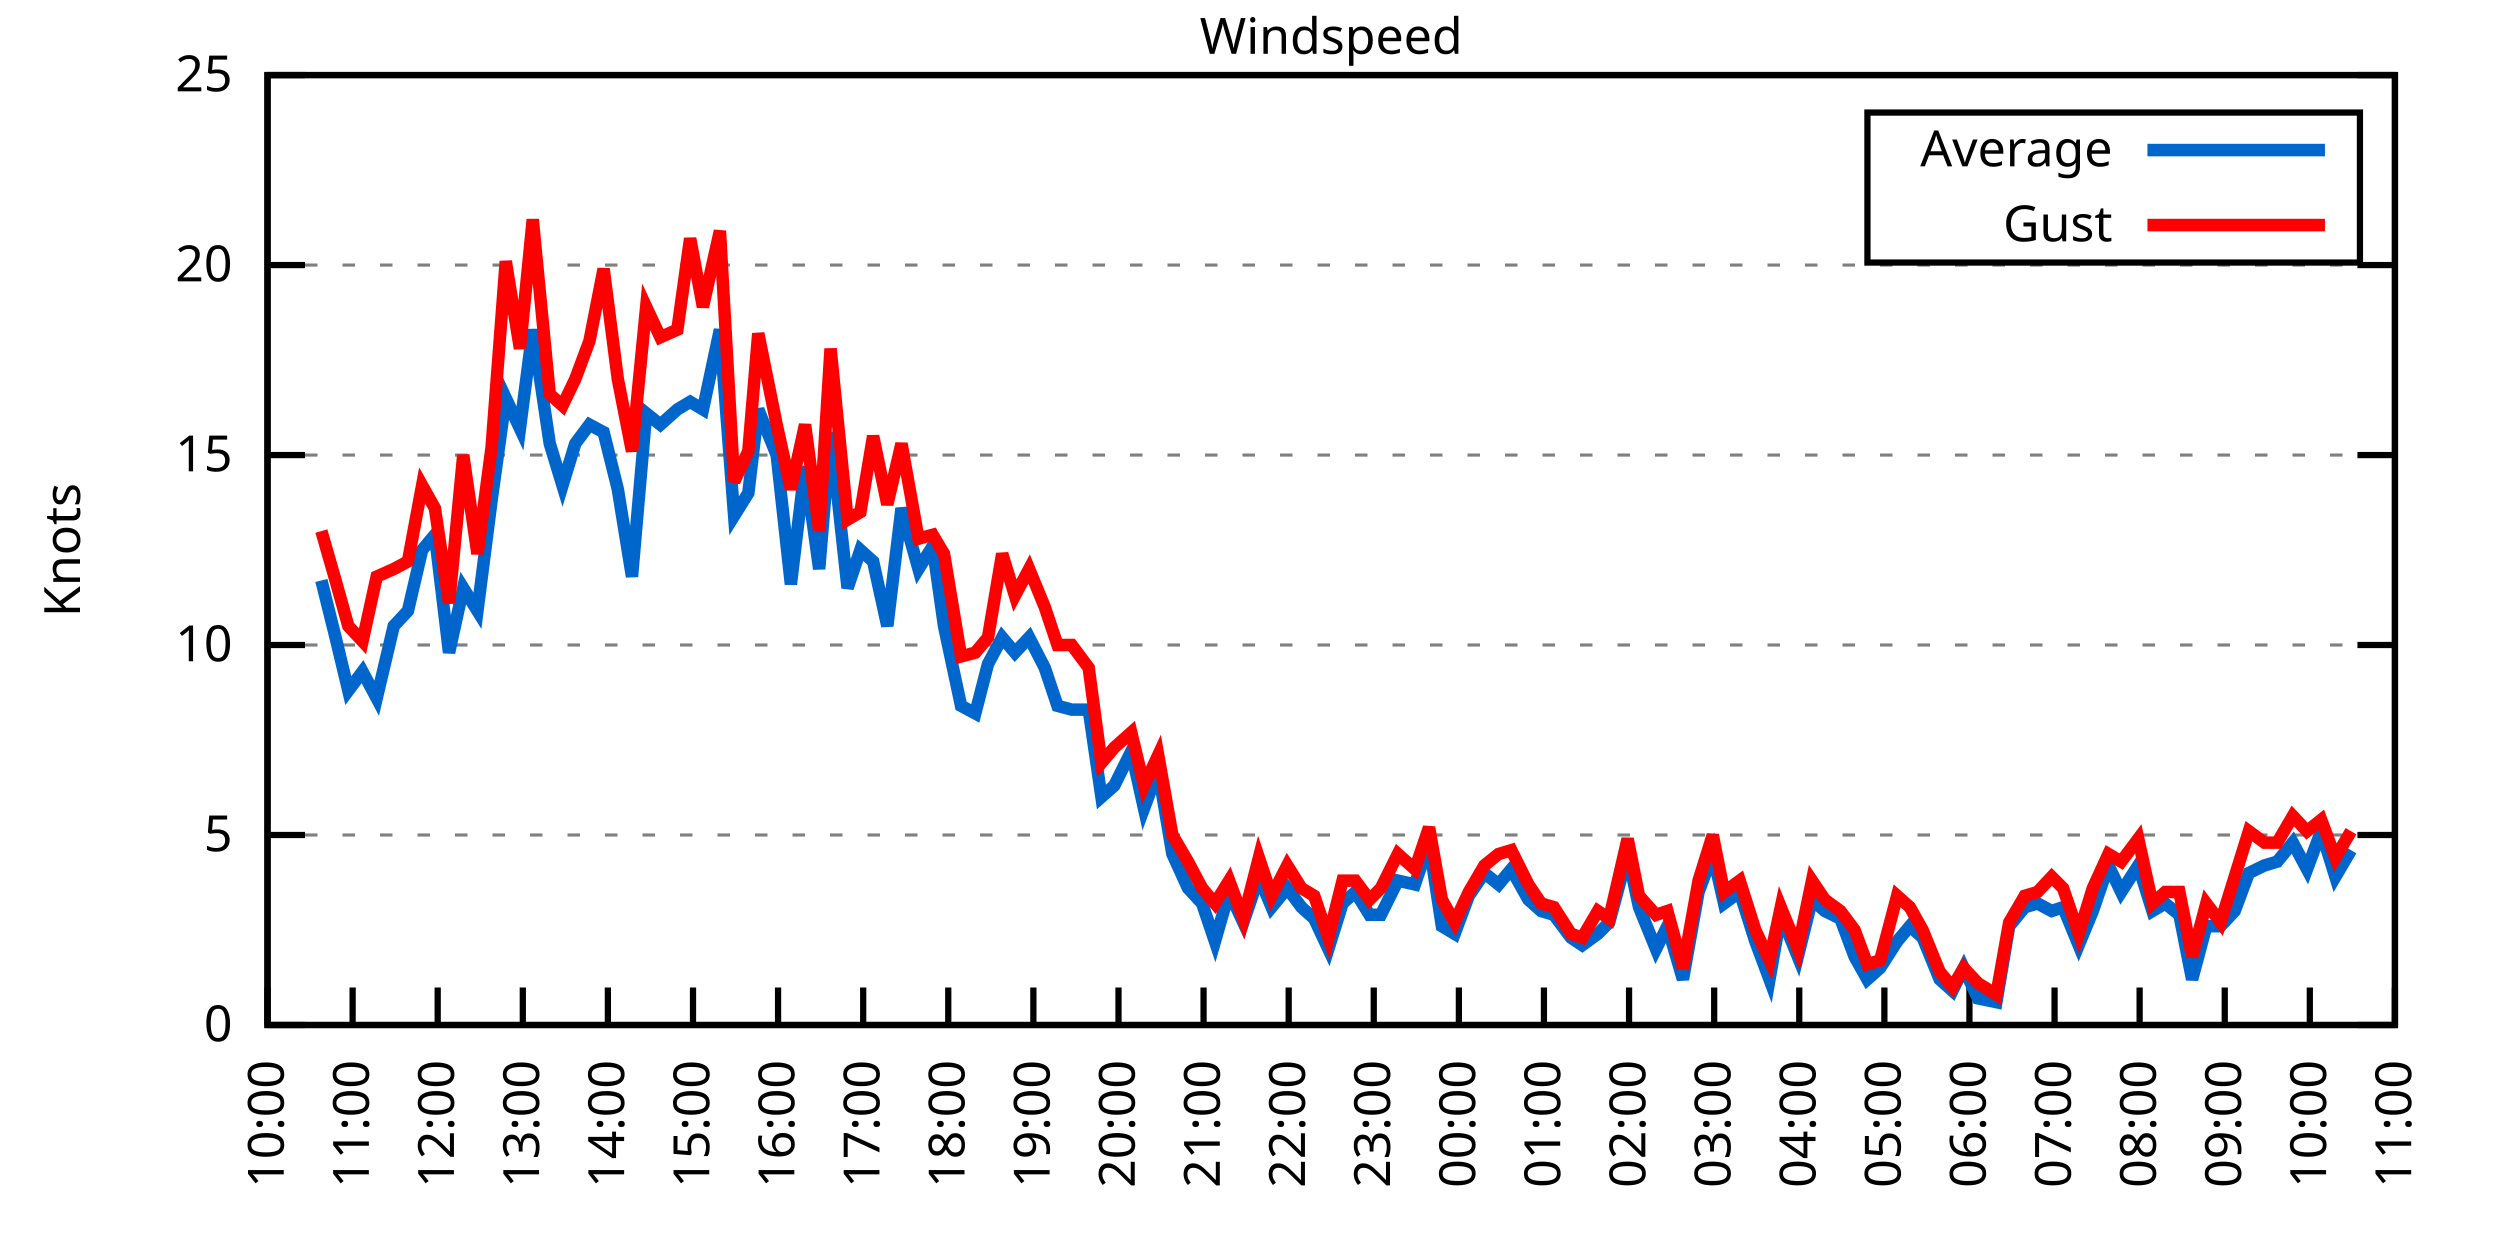
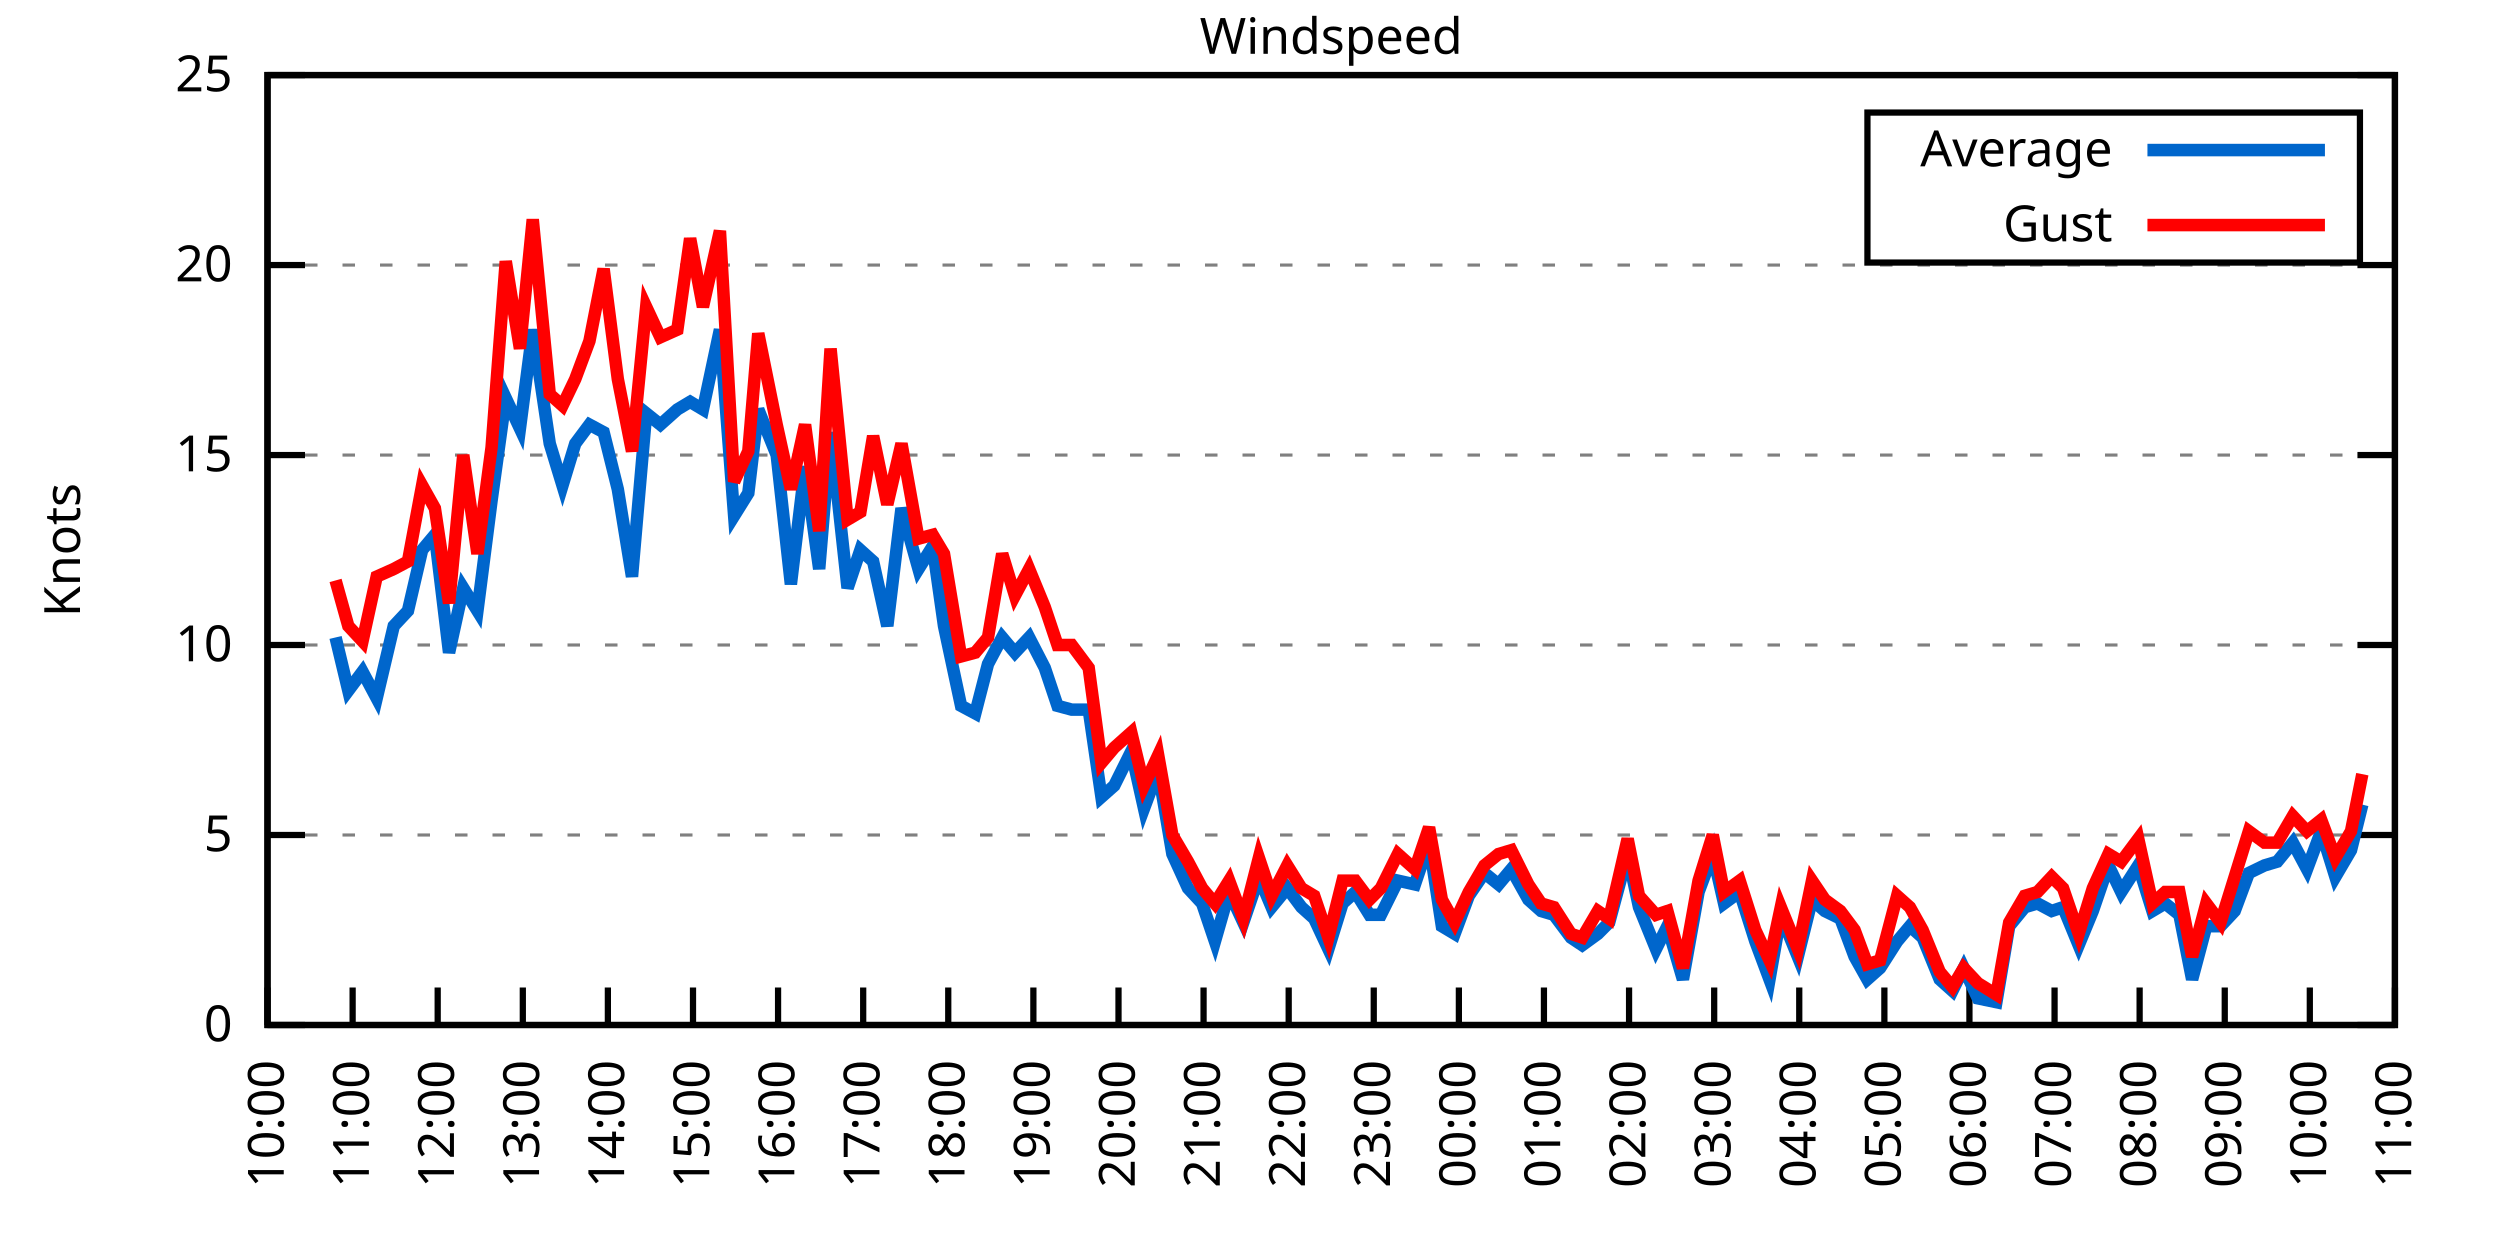
<svg xmlns="http://www.w3.org/2000/svg" xmlns:xlink="http://www.w3.org/1999/xlink" width="400" height="200" viewBox="0 0 400 200">
  <g id="gnuplot_canvas">
    <rect x="0" y="0" width="400" height="200" fill="none" />
    <defs>
      <circle id="gpDot" r="0.5" stroke-width="0.5" stroke="currentColor" />
      <path id="gpPt0" stroke-width="0.333" stroke="currentColor" d="M-1,0 h2 M0,-1 v2" />
      <path id="gpPt1" stroke-width="0.333" stroke="currentColor" d="M-1,-1 L1,1 M1,-1 L-1,1" />
      <path id="gpPt2" stroke-width="0.333" stroke="currentColor" d="M-1,0 L1,0 M0,-1 L0,1 M-1,-1 L1,1 M-1,1 L1,-1" />
      <rect id="gpPt3" stroke-width="0.333" stroke="currentColor" x="-1" y="-1" width="2" height="2" />
      <rect id="gpPt4" stroke-width="0.333" stroke="currentColor" fill="currentColor" x="-1" y="-1" width="2" height="2" />
      <circle id="gpPt5" stroke-width="0.333" stroke="currentColor" cx="0" cy="0" r="1" />
      <use xlink:href="#gpPt5" id="gpPt6" fill="currentColor" stroke="none" />
      <path id="gpPt7" stroke-width="0.333" stroke="currentColor" d="M0,-1.33 L-1.33,0.67 L1.33,0.67 z" />
      <use xlink:href="#gpPt7" id="gpPt8" fill="currentColor" stroke="none" />
      <use xlink:href="#gpPt7" id="gpPt9" stroke="currentColor" transform="rotate(180)" />
      <use xlink:href="#gpPt9" id="gpPt10" fill="currentColor" stroke="none" />
      <use xlink:href="#gpPt3" id="gpPt11" stroke="currentColor" transform="rotate(45)" />
      <use xlink:href="#gpPt11" id="gpPt12" fill="currentColor" stroke="none" />
      <path id="gpPt13" stroke-width="0.333" stroke="currentColor" d="M0,1.330 L1.265,0.411 L0.782,-1.067 L-0.782,-1.076 L-1.265,0.411 z" />
      <use xlink:href="#gpPt13" id="gpPt14" fill="currentColor" stroke="none" />
      <filter id="textbox" filterUnits="objectBoundingBox" x="0" y="0" height="1" width="1">
        <feFlood flood-color="white" flood-opacity="1" result="bgnd" />
        <feComposite in="SourceGraphic" in2="bgnd" operator="atop" />
      </filter>
      <filter id="greybox" filterUnits="objectBoundingBox" x="0" y="0" height="1" width="1">
        <feFlood flood-color="lightgrey" flood-opacity="1" result="grey" />
        <feComposite in="SourceGraphic" in2="grey" operator="atop" />
      </filter>
    </defs>
    <g fill="none" color="white" stroke="currentColor" stroke-width="1.00" stroke-linecap="butt" stroke-linejoin="miter">
</g>
    <g fill="none" color="black" stroke="currentColor" stroke-width="1.00" stroke-linecap="butt" stroke-linejoin="miter">
      <g stroke="none" shape-rendering="crispEdges">
        <polygon fill="rgb(255, 255, 255)" points="42.80,164.00 383.18,164.00 383.18,12.02 42.80,12.02 " />
      </g>
    </g>
    <g fill="none" color="black" stroke="currentColor" stroke-width="1.00" stroke-linecap="butt" stroke-linejoin="miter">
</g>
    <g fill="none" color="black" stroke="black" stroke-width="0.50" stroke-linecap="butt" stroke-linejoin="miter">
</g>
    <g fill="none" color="gray" stroke="currentColor" stroke-width="0.50" stroke-linecap="butt" stroke-linejoin="miter">
      <path stroke="gray" stroke-dasharray="2,4" class="gridline" d="M42.80,164.00 L383.19,164.00  " />
    </g>
    <g fill="none" color="gray" stroke="gray" stroke-width="1.00" stroke-linecap="butt" stroke-linejoin="miter">
</g>
    <g fill="none" color="black" stroke="currentColor" stroke-width="1.00" stroke-linecap="butt" stroke-linejoin="miter">
      <path stroke="black" d="M42.80,164.00 L48.80,164.00 M383.19,164.00 L377.19,164.00  " />
      <g transform="translate(37.20,166.60)" stroke="none" fill="black" font-family="Sans" font-size="8.00" text-anchor="end">
        <text>
          <tspan font-family="Sans"> 0</tspan>
        </text>
      </g>
    </g>
    <g fill="none" color="black" stroke="currentColor" stroke-width="1.00" stroke-linecap="butt" stroke-linejoin="miter">
</g>
    <g fill="none" color="black" stroke="black" stroke-width="0.50" stroke-linecap="butt" stroke-linejoin="miter">
</g>
    <g fill="none" color="gray" stroke="currentColor" stroke-width="0.50" stroke-linecap="butt" stroke-linejoin="miter">
      <path stroke="gray" stroke-dasharray="2,4" class="gridline" d="M42.80,133.60 L383.19,133.60  " />
    </g>
    <g fill="none" color="gray" stroke="gray" stroke-width="1.00" stroke-linecap="butt" stroke-linejoin="miter">
</g>
    <g fill="none" color="black" stroke="currentColor" stroke-width="1.00" stroke-linecap="butt" stroke-linejoin="miter">
      <path stroke="black" d="M42.80,133.60 L48.80,133.60 M383.19,133.60 L377.19,133.60  " />
      <g transform="translate(37.20,136.20)" stroke="none" fill="black" font-family="Sans" font-size="8.00" text-anchor="end">
        <text>
          <tspan font-family="Sans"> 5</tspan>
        </text>
      </g>
    </g>
    <g fill="none" color="black" stroke="currentColor" stroke-width="1.00" stroke-linecap="butt" stroke-linejoin="miter">
</g>
    <g fill="none" color="black" stroke="black" stroke-width="0.50" stroke-linecap="butt" stroke-linejoin="miter">
</g>
    <g fill="none" color="gray" stroke="currentColor" stroke-width="0.50" stroke-linecap="butt" stroke-linejoin="miter">
      <path stroke="gray" stroke-dasharray="2,4" class="gridline" d="M42.80,103.20 L383.19,103.20  " />
    </g>
    <g fill="none" color="gray" stroke="gray" stroke-width="1.00" stroke-linecap="butt" stroke-linejoin="miter">
</g>
    <g fill="none" color="black" stroke="currentColor" stroke-width="1.00" stroke-linecap="butt" stroke-linejoin="miter">
      <path stroke="black" d="M42.80,103.20 L48.80,103.20 M383.19,103.20 L377.19,103.20  " />
      <g transform="translate(37.20,105.80)" stroke="none" fill="black" font-family="Sans" font-size="8.00" text-anchor="end">
        <text>
          <tspan font-family="Sans"> 10</tspan>
        </text>
      </g>
    </g>
    <g fill="none" color="black" stroke="currentColor" stroke-width="1.00" stroke-linecap="butt" stroke-linejoin="miter">
</g>
    <g fill="none" color="black" stroke="black" stroke-width="0.50" stroke-linecap="butt" stroke-linejoin="miter">
</g>
    <g fill="none" color="gray" stroke="currentColor" stroke-width="0.50" stroke-linecap="butt" stroke-linejoin="miter">
      <path stroke="gray" stroke-dasharray="2,4" class="gridline" d="M42.80,72.81 L383.19,72.81  " />
    </g>
    <g fill="none" color="gray" stroke="gray" stroke-width="1.00" stroke-linecap="butt" stroke-linejoin="miter">
</g>
    <g fill="none" color="black" stroke="currentColor" stroke-width="1.00" stroke-linecap="butt" stroke-linejoin="miter">
      <path stroke="black" d="M42.80,72.81 L48.80,72.81 M383.19,72.81 L377.19,72.81  " />
      <g transform="translate(37.20,75.41)" stroke="none" fill="black" font-family="Sans" font-size="8.00" text-anchor="end">
        <text>
          <tspan font-family="Sans"> 15</tspan>
        </text>
      </g>
    </g>
    <g fill="none" color="black" stroke="currentColor" stroke-width="1.00" stroke-linecap="butt" stroke-linejoin="miter">
</g>
    <g fill="none" color="black" stroke="black" stroke-width="0.50" stroke-linecap="butt" stroke-linejoin="miter">
</g>
    <g fill="none" color="gray" stroke="currentColor" stroke-width="0.50" stroke-linecap="butt" stroke-linejoin="miter">
      <path stroke="gray" stroke-dasharray="2,4" class="gridline" d="M42.80,42.41 L383.19,42.41  " />
    </g>
    <g fill="none" color="gray" stroke="gray" stroke-width="1.00" stroke-linecap="butt" stroke-linejoin="miter">
</g>
    <g fill="none" color="black" stroke="currentColor" stroke-width="1.00" stroke-linecap="butt" stroke-linejoin="miter">
      <path stroke="black" d="M42.80,42.41 L48.80,42.41 M383.19,42.41 L377.19,42.41  " />
      <g transform="translate(37.20,45.01)" stroke="none" fill="black" font-family="Sans" font-size="8.00" text-anchor="end">
        <text>
          <tspan font-family="Sans"> 20</tspan>
        </text>
      </g>
    </g>
    <g fill="none" color="black" stroke="currentColor" stroke-width="1.00" stroke-linecap="butt" stroke-linejoin="miter">
</g>
    <g fill="none" color="black" stroke="black" stroke-width="0.50" stroke-linecap="butt" stroke-linejoin="miter">
</g>
    <g fill="none" color="gray" stroke="currentColor" stroke-width="0.50" stroke-linecap="butt" stroke-linejoin="miter">
      <path stroke="gray" stroke-dasharray="2,4" class="gridline" d="M42.80,12.01 L383.19,12.01  " />
    </g>
    <g fill="none" color="gray" stroke="gray" stroke-width="1.00" stroke-linecap="butt" stroke-linejoin="miter">
</g>
    <g fill="none" color="black" stroke="currentColor" stroke-width="1.00" stroke-linecap="butt" stroke-linejoin="miter">
      <path stroke="black" d="M42.80,12.01 L48.80,12.01 M383.19,12.01 L377.19,12.01  " />
      <g transform="translate(37.20,14.61)" stroke="none" fill="black" font-family="Sans" font-size="8.00" text-anchor="end">
        <text>
          <tspan font-family="Sans"> 25</tspan>
        </text>
      </g>
    </g>
    <g fill="none" color="black" stroke="currentColor" stroke-width="1.00" stroke-linecap="butt" stroke-linejoin="miter">
      <path stroke="black" d="M42.80,164.00 L42.80,158.00  " />
      <g transform="translate(45.40,169.60) rotate(270.00)" stroke="none" fill="black" font-family="Sans" font-size="8.00" text-anchor="end">
        <text>
          <tspan font-family="Sans">10:00</tspan>
        </text>
      </g>
    </g>
    <g fill="none" color="black" stroke="currentColor" stroke-width="1.00" stroke-linecap="butt" stroke-linejoin="miter">
      <path stroke="black" d="M56.42,164.00 L56.42,158.00  " />
      <g transform="translate(59.02,169.60) rotate(270.00)" stroke="none" fill="black" font-family="Sans" font-size="8.00" text-anchor="end">
        <text>
          <tspan font-family="Sans">11:00</tspan>
        </text>
      </g>
    </g>
    <g fill="none" color="black" stroke="currentColor" stroke-width="1.00" stroke-linecap="butt" stroke-linejoin="miter">
      <path stroke="black" d="M70.03,164.00 L70.03,158.00  " />
      <g transform="translate(72.63,169.60) rotate(270.00)" stroke="none" fill="black" font-family="Sans" font-size="8.00" text-anchor="end">
        <text>
          <tspan font-family="Sans">12:00</tspan>
        </text>
      </g>
    </g>
    <g fill="none" color="black" stroke="currentColor" stroke-width="1.00" stroke-linecap="butt" stroke-linejoin="miter">
      <path stroke="black" d="M83.65,164.00 L83.65,158.00  " />
      <g transform="translate(86.25,169.60) rotate(270.00)" stroke="none" fill="black" font-family="Sans" font-size="8.00" text-anchor="end">
        <text>
          <tspan font-family="Sans">13:00</tspan>
        </text>
      </g>
    </g>
    <g fill="none" color="black" stroke="currentColor" stroke-width="1.00" stroke-linecap="butt" stroke-linejoin="miter">
      <path stroke="black" d="M97.26,164.00 L97.26,158.00  " />
      <g transform="translate(99.86,169.60) rotate(270.00)" stroke="none" fill="black" font-family="Sans" font-size="8.00" text-anchor="end">
        <text>
          <tspan font-family="Sans">14:00</tspan>
        </text>
      </g>
    </g>
    <g fill="none" color="black" stroke="currentColor" stroke-width="1.00" stroke-linecap="butt" stroke-linejoin="miter">
      <path stroke="black" d="M110.88,164.00 L110.88,158.00  " />
      <g transform="translate(113.48,169.60) rotate(270.00)" stroke="none" fill="black" font-family="Sans" font-size="8.00" text-anchor="end">
        <text>
          <tspan font-family="Sans">15:00</tspan>
        </text>
      </g>
    </g>
    <g fill="none" color="black" stroke="currentColor" stroke-width="1.00" stroke-linecap="butt" stroke-linejoin="miter">
      <path stroke="black" d="M124.49,164.00 L124.49,158.00  " />
      <g transform="translate(127.09,169.60) rotate(270.00)" stroke="none" fill="black" font-family="Sans" font-size="8.00" text-anchor="end">
        <text>
          <tspan font-family="Sans">16:00</tspan>
        </text>
      </g>
    </g>
    <g fill="none" color="black" stroke="currentColor" stroke-width="1.00" stroke-linecap="butt" stroke-linejoin="miter">
      <path stroke="black" d="M138.11,164.00 L138.11,158.00  " />
      <g transform="translate(140.71,169.60) rotate(270.00)" stroke="none" fill="black" font-family="Sans" font-size="8.00" text-anchor="end">
        <text>
          <tspan font-family="Sans">17:00</tspan>
        </text>
      </g>
    </g>
    <g fill="none" color="black" stroke="currentColor" stroke-width="1.00" stroke-linecap="butt" stroke-linejoin="miter">
      <path stroke="black" d="M151.72,164.00 L151.72,158.00  " />
      <g transform="translate(154.32,169.60) rotate(270.00)" stroke="none" fill="black" font-family="Sans" font-size="8.00" text-anchor="end">
        <text>
          <tspan font-family="Sans">18:00</tspan>
        </text>
      </g>
    </g>
    <g fill="none" color="black" stroke="currentColor" stroke-width="1.00" stroke-linecap="butt" stroke-linejoin="miter">
      <path stroke="black" d="M165.34,164.00 L165.34,158.00  " />
      <g transform="translate(167.94,169.60) rotate(270.00)" stroke="none" fill="black" font-family="Sans" font-size="8.00" text-anchor="end">
        <text>
          <tspan font-family="Sans">19:00</tspan>
        </text>
      </g>
    </g>
    <g fill="none" color="black" stroke="currentColor" stroke-width="1.00" stroke-linecap="butt" stroke-linejoin="miter">
      <path stroke="black" d="M178.96,164.00 L178.96,158.00  " />
      <g transform="translate(181.56,169.60) rotate(270.00)" stroke="none" fill="black" font-family="Sans" font-size="8.00" text-anchor="end">
        <text>
          <tspan font-family="Sans">20:00</tspan>
        </text>
      </g>
    </g>
    <g fill="none" color="black" stroke="currentColor" stroke-width="1.00" stroke-linecap="butt" stroke-linejoin="miter">
      <path stroke="black" d="M192.57,164.00 L192.57,158.00  " />
      <g transform="translate(195.17,169.60) rotate(270.00)" stroke="none" fill="black" font-family="Sans" font-size="8.00" text-anchor="end">
        <text>
          <tspan font-family="Sans">21:00</tspan>
        </text>
      </g>
    </g>
    <g fill="none" color="black" stroke="currentColor" stroke-width="1.00" stroke-linecap="butt" stroke-linejoin="miter">
      <path stroke="black" d="M206.19,164.00 L206.19,158.00  " />
      <g transform="translate(208.79,169.60) rotate(270.00)" stroke="none" fill="black" font-family="Sans" font-size="8.00" text-anchor="end">
        <text>
          <tspan font-family="Sans">22:00</tspan>
        </text>
      </g>
    </g>
    <g fill="none" color="black" stroke="currentColor" stroke-width="1.00" stroke-linecap="butt" stroke-linejoin="miter">
      <path stroke="black" d="M219.80,164.00 L219.80,158.00  " />
      <g transform="translate(222.40,169.60) rotate(270.00)" stroke="none" fill="black" font-family="Sans" font-size="8.00" text-anchor="end">
        <text>
          <tspan font-family="Sans">23:00</tspan>
        </text>
      </g>
    </g>
    <g fill="none" color="black" stroke="currentColor" stroke-width="1.00" stroke-linecap="butt" stroke-linejoin="miter">
      <path stroke="black" d="M233.42,164.00 L233.42,158.00  " />
      <g transform="translate(236.02,169.60) rotate(270.00)" stroke="none" fill="black" font-family="Sans" font-size="8.00" text-anchor="end">
        <text>
          <tspan font-family="Sans">00:00</tspan>
        </text>
      </g>
    </g>
    <g fill="none" color="black" stroke="currentColor" stroke-width="1.00" stroke-linecap="butt" stroke-linejoin="miter">
      <path stroke="black" d="M247.03,164.00 L247.03,158.00  " />
      <g transform="translate(249.63,169.60) rotate(270.00)" stroke="none" fill="black" font-family="Sans" font-size="8.00" text-anchor="end">
        <text>
          <tspan font-family="Sans">01:00</tspan>
        </text>
      </g>
    </g>
    <g fill="none" color="black" stroke="currentColor" stroke-width="1.00" stroke-linecap="butt" stroke-linejoin="miter">
      <path stroke="black" d="M260.65,164.00 L260.65,158.00  " />
      <g transform="translate(263.25,169.60) rotate(270.00)" stroke="none" fill="black" font-family="Sans" font-size="8.00" text-anchor="end">
        <text>
          <tspan font-family="Sans">02:00</tspan>
        </text>
      </g>
    </g>
    <g fill="none" color="black" stroke="currentColor" stroke-width="1.00" stroke-linecap="butt" stroke-linejoin="miter">
      <path stroke="black" d="M274.27,164.00 L274.27,158.00  " />
      <g transform="translate(276.87,169.60) rotate(270.00)" stroke="none" fill="black" font-family="Sans" font-size="8.00" text-anchor="end">
        <text>
          <tspan font-family="Sans">03:00</tspan>
        </text>
      </g>
    </g>
    <g fill="none" color="black" stroke="currentColor" stroke-width="1.00" stroke-linecap="butt" stroke-linejoin="miter">
      <path stroke="black" d="M287.88,164.00 L287.88,158.00  " />
      <g transform="translate(290.48,169.60) rotate(270.00)" stroke="none" fill="black" font-family="Sans" font-size="8.00" text-anchor="end">
        <text>
          <tspan font-family="Sans">04:00</tspan>
        </text>
      </g>
    </g>
    <g fill="none" color="black" stroke="currentColor" stroke-width="1.00" stroke-linecap="butt" stroke-linejoin="miter">
      <path stroke="black" d="M301.50,164.00 L301.50,158.00  " />
      <g transform="translate(304.10,169.60) rotate(270.00)" stroke="none" fill="black" font-family="Sans" font-size="8.00" text-anchor="end">
        <text>
          <tspan font-family="Sans">05:00</tspan>
        </text>
      </g>
    </g>
    <g fill="none" color="black" stroke="currentColor" stroke-width="1.00" stroke-linecap="butt" stroke-linejoin="miter">
      <path stroke="black" d="M315.11,164.00 L315.11,158.00  " />
      <g transform="translate(317.71,169.60) rotate(270.00)" stroke="none" fill="black" font-family="Sans" font-size="8.00" text-anchor="end">
        <text>
          <tspan font-family="Sans">06:00</tspan>
        </text>
      </g>
    </g>
    <g fill="none" color="black" stroke="currentColor" stroke-width="1.00" stroke-linecap="butt" stroke-linejoin="miter">
      <path stroke="black" d="M328.73,164.00 L328.73,158.00  " />
      <g transform="translate(331.33,169.60) rotate(270.00)" stroke="none" fill="black" font-family="Sans" font-size="8.00" text-anchor="end">
        <text>
          <tspan font-family="Sans">07:00</tspan>
        </text>
      </g>
    </g>
    <g fill="none" color="black" stroke="currentColor" stroke-width="1.00" stroke-linecap="butt" stroke-linejoin="miter">
      <path stroke="black" d="M342.34,164.00 L342.34,158.00  " />
      <g transform="translate(344.94,169.60) rotate(270.00)" stroke="none" fill="black" font-family="Sans" font-size="8.00" text-anchor="end">
        <text>
          <tspan font-family="Sans">08:00</tspan>
        </text>
      </g>
    </g>
    <g fill="none" color="black" stroke="currentColor" stroke-width="1.00" stroke-linecap="butt" stroke-linejoin="miter">
      <path stroke="black" d="M355.96,164.00 L355.96,158.00  " />
      <g transform="translate(358.56,169.60) rotate(270.00)" stroke="none" fill="black" font-family="Sans" font-size="8.00" text-anchor="end">
        <text>
          <tspan font-family="Sans">09:00</tspan>
        </text>
      </g>
    </g>
    <g fill="none" color="black" stroke="currentColor" stroke-width="1.00" stroke-linecap="butt" stroke-linejoin="miter">
      <path stroke="black" d="M369.57,164.00 L369.57,158.00  " />
      <g transform="translate(372.17,169.60) rotate(270.00)" stroke="none" fill="black" font-family="Sans" font-size="8.00" text-anchor="end">
        <text>
          <tspan font-family="Sans">10:00</tspan>
        </text>
      </g>
    </g>
    <g fill="none" color="black" stroke="currentColor" stroke-width="1.00" stroke-linecap="butt" stroke-linejoin="miter">
      <path stroke="black" d="M383.19,164.00 L383.19,158.00  " />
      <g transform="translate(385.79,169.60) rotate(270.00)" stroke="none" fill="black" font-family="Sans" font-size="8.00" text-anchor="end">
        <text>
          <tspan font-family="Sans">11:00</tspan>
        </text>
      </g>
    </g>
    <g fill="none" color="black" stroke="currentColor" stroke-width="1.00" stroke-linecap="butt" stroke-linejoin="miter">
</g>
    <g fill="none" color="black" stroke="currentColor" stroke-width="1.00" stroke-linecap="butt" stroke-linejoin="miter">
      <path stroke="black" d="M42.80,12.01 L42.80,164.00 L383.19,164.00 L383.19,12.01 L42.80,12.01 Z  " />
    </g>
    <g fill="none" color="black" stroke="currentColor" stroke-width="1.00" stroke-linecap="butt" stroke-linejoin="miter">
</g>
    <g fill="none" color="black" stroke="currentColor" stroke-width="1.00" stroke-linecap="butt" stroke-linejoin="miter">
      <path stroke="black" d="M298.79,42.01 L298.79,18.01 L377.59,18.01 L377.59,42.01 L298.79,42.01 Z  " />
    </g>
    <g id="Windspeed_plot_1">
      <g fill="none" color="white" stroke="black" stroke-width="2.00" stroke-linecap="butt" stroke-linejoin="miter">
</g>
      <g fill="none" color="black" stroke="currentColor" stroke-width="2.00" stroke-linecap="butt" stroke-linejoin="miter">
        <g transform="translate(337.99,26.61)" stroke="none" fill="black" font-family="Sans" font-size="8.00" text-anchor="end">
          <text>
            <tspan font-family="Sans">Average</tspan>
          </text>
        </g>
      </g>
      <g fill="none" color="black" stroke="currentColor" stroke-width="2.00" stroke-linecap="butt" stroke-linejoin="miter">
-         <path stroke="rgb(  0, 102, 204)" d="M343.59,24.01 L371.99,24.01 M51.42,92.87 L53.69,101.99 L55.73,110.50 L58.00,107.46 L60.27,111.72 L63.00,100.16   L65.27,97.73 L67.54,88.00 L69.58,85.57 L71.85,104.42 L74.12,94.08 L76.39,97.73 L78.65,80.10 L80.92,63.69   L83.19,68.55 L85.24,52.74 L87.96,70.98 L90.00,77.67 L92.04,70.98 L94.31,67.94 L96.58,69.16 L98.85,78.28   L101.12,92.26 L103.39,66.12 L105.66,67.94 L108.38,65.51 L110.42,64.29 L112.47,65.51 L115.19,52.74 L117.46,82.53   L119.73,78.89 L121.32,65.51 L124.27,72.81 L126.54,93.48 L128.81,74.63 L131.07,91.04 L132.89,69.16 L135.61,94.08   L137.66,88.00 L139.70,89.83 L141.97,100.16 L144.24,81.32 L146.96,91.04 L149.23,87.40 L151.04,100.16 L153.77,112.93   L156.04,114.15 L158.08,106.24 L160.35,101.99 L162.39,104.42 L164.66,101.99 L167.16,106.85 L169.20,112.93 L171.47,113.54   L174.19,113.54 L176.23,127.52 L178.28,125.70 L181.00,120.23 L183.04,129.35 L185.31,123.27 L187.58,136.64 L190.08,142.11   L192.34,144.55 L194.39,150.62 L196.66,142.72 L198.93,147.59 L201.42,140.29 L203.46,145.15 L205.96,142.11 L208.23,145.15   L210.27,146.98 L212.54,151.84 L214.81,144.55 L216.85,142.72 L219.12,146.37 L220.94,146.37 L223.66,140.90 L226.38,141.51   L228.65,134.82 L230.70,148.19 L232.74,149.41 L235.01,143.33 L237.50,139.68 L239.77,141.51 L241.81,139.07 L244.54,143.94   L246.58,145.76 L248.62,146.37 L251.35,150.02 L253.16,151.23 L255.66,149.41 L257.47,147.59 L260.42,136.64 L262.24,145.15   L264.96,151.84 L266.78,148.19 L269.27,156.70 L271.77,142.72 L274.04,136.64 L275.85,144.55 L278.35,142.72 L280.85,150.62   L283.12,156.70 L284.93,146.37 L287.65,153.06 L289.92,143.94 L291.97,145.76 L294.46,146.98 L296.73,153.06 L298.77,156.70   L300.82,154.88 L303.54,150.62 L305.58,148.19 L307.62,150.02 L310.35,156.70 L312.39,158.53 L314.20,154.88 L316.47,159.74   L319.42,160.35 L321.47,148.19 L323.96,145.15 L326.00,144.55 L328.27,145.76 L330.09,145.15 L332.59,151.23 L334.85,145.76   L337.35,138.47 L339.39,142.72 L342.12,138.47 L344.39,145.76 L346.43,144.55 L348.70,146.37 L350.74,156.70 L353.01,148.19   L355.28,148.19 L357.55,145.76 L359.82,139.68 L362.31,138.47 L364.36,137.86 L366.85,134.82 L369.12,139.07 L371.39,132.99   L373.66,140.29 L376.16,136.03  " />
+         <path stroke="rgb(  0, 102, 204)" d="M343.59,24.01 L371.99,24.01 M53.69,101.99 L55.73,110.50 L58.00,107.46 L60.27,111.72 L63.00,100.16 L65.27,97.73   L67.54,88.00 L69.58,85.57 L71.85,104.42 L74.12,94.08 L76.39,97.73 L78.65,80.10 L80.92,63.69 L83.19,68.55   L85.24,52.74 L87.96,70.98 L90.00,77.67 L92.04,70.98 L94.31,67.94 L96.58,69.16 L98.85,78.28 L101.12,92.26   L103.39,66.12 L105.66,67.94 L108.38,65.51 L110.42,64.29 L112.47,65.51 L115.19,52.74 L117.46,82.53 L119.73,78.89   L121.32,65.51 L124.27,72.81 L126.54,93.48 L128.81,74.63 L131.07,91.04 L132.89,69.16 L135.61,94.08 L137.66,88.00   L139.70,89.83 L141.97,100.16 L144.24,81.32 L146.96,91.04 L149.23,87.40 L151.04,100.16 L153.77,112.93 L156.04,114.15   L158.08,106.24 L160.35,101.99 L162.39,104.42 L164.66,101.99 L167.16,106.85 L169.20,112.93 L171.47,113.54 L174.19,113.54   L176.23,127.52 L178.28,125.70 L181.00,120.23 L183.04,129.35 L185.31,123.27 L187.58,136.64 L190.08,142.11 L192.34,144.55   L194.39,150.62 L196.66,142.72 L198.93,147.59 L201.42,140.29 L203.46,145.15 L205.96,142.11 L208.23,145.15 L210.27,146.98   L212.54,151.84 L214.81,144.55 L216.85,142.72 L219.12,146.37 L220.94,146.37 L223.66,140.90 L226.38,141.51 L228.65,134.82   L230.70,148.19 L232.74,149.41 L235.01,143.33 L237.50,139.68 L239.77,141.51 L241.81,139.07 L244.54,143.94 L246.58,145.76   L248.62,146.37 L251.35,150.02 L253.16,151.23 L255.66,149.41 L257.47,147.59 L260.42,136.64 L262.24,145.15 L264.96,151.84   L266.78,148.19 L269.27,156.70 L271.77,142.72 L274.04,136.64 L275.85,144.55 L278.35,142.72 L280.85,150.62 L283.12,156.70   L284.93,146.37 L287.65,153.06 L289.92,143.94 L291.97,145.76 L294.46,146.98 L296.73,153.06 L298.77,156.70 L300.82,154.88   L303.54,150.62 L305.58,148.19 L307.62,150.02 L310.35,156.70 L312.39,158.53 L314.20,154.88 L316.47,159.74 L319.42,160.35   L321.47,148.19 L323.96,145.15 L326.00,144.55 L328.27,145.76 L330.09,145.15 L332.59,151.23 L334.85,145.76 L337.35,138.47   L339.39,142.72 L342.12,138.47 L344.39,145.76 L346.43,144.55 L348.70,146.37 L350.74,156.70 L353.01,148.19 L355.28,148.19   L357.55,145.76 L359.82,139.68 L362.31,138.47 L364.36,137.86 L366.85,134.82 L369.12,139.07 L371.39,132.99 L373.66,140.29   L376.16,136.03 L377.97,128.74  " />
      </g>
    </g>
    <g id="Windspeed_plot_2">
      <g fill="none" color="black" stroke="currentColor" stroke-width="2.00" stroke-linecap="butt" stroke-linejoin="miter">
        <g transform="translate(337.99,38.61)" stroke="none" fill="black" font-family="Sans" font-size="8.00" text-anchor="end">
          <text>
            <tspan font-family="Sans">Gust</tspan>
          </text>
        </g>
      </g>
      <g fill="none" color="black" stroke="currentColor" stroke-width="2.00" stroke-linecap="butt" stroke-linejoin="miter">
-         <path stroke="rgb(255,   0,   0)" d="M343.59,36.01 L371.99,36.01 M51.42,84.97 L53.69,92.87 L55.73,100.16 L58.00,102.60 L60.27,92.26 L63.00,91.04   L65.27,89.83 L67.54,77.67 L69.58,81.32 L71.85,96.52 L74.12,72.81 L76.39,88.61 L78.65,71.59 L80.92,41.80   L83.19,55.78 L85.24,35.11 L87.96,63.08 L90.00,64.90 L92.04,60.65 L94.31,54.57 L96.58,43.02 L98.85,60.65   L101.12,72.20 L103.39,49.10 L105.66,53.96 L108.38,52.74 L110.42,38.15 L112.47,49.10 L115.19,36.94 L117.46,77.06   L119.73,72.20 L121.32,53.35 L124.27,67.94 L126.54,78.28 L128.81,67.94 L131.07,84.97 L132.89,55.78 L135.61,83.14   L137.66,81.93 L139.70,69.77 L141.97,80.71 L144.24,70.98 L146.96,86.18 L149.23,85.57 L151.04,88.61 L153.77,105.03   L156.04,104.42 L158.08,101.99 L160.35,88.61 L162.39,95.30 L164.66,91.04 L167.16,97.12 L169.20,103.20 L171.47,103.20   L174.19,106.85 L176.23,122.05 L178.28,119.62 L181.00,117.19 L183.04,125.70 L185.31,120.83 L187.58,133.60 L190.08,137.86   L192.34,142.11 L194.39,144.55 L196.66,140.90 L198.93,146.98 L201.42,137.25 L203.46,143.33 L205.96,138.47 L208.23,142.11   L210.27,143.33 L212.54,150.02 L214.81,140.90 L216.85,140.90 L219.12,143.94 L220.94,142.11 L223.66,136.64 L226.38,139.07   L228.65,132.39 L230.70,143.94 L232.74,147.59 L235.01,142.72 L237.50,138.47 L239.77,136.64 L241.81,136.03 L244.54,141.51   L246.58,144.55 L248.62,145.15 L251.35,149.41 L253.16,150.02 L255.66,145.76 L257.47,146.98 L260.42,134.21 L262.24,143.33   L264.96,146.37 L266.78,145.76 L269.27,154.88 L271.77,140.90 L274.04,133.60 L275.85,142.72 L278.35,140.90 L280.85,148.80   L283.12,153.66 L284.93,145.15 L287.65,151.84 L289.92,140.90 L291.97,143.94 L294.46,145.76 L296.73,148.80 L298.77,154.27   L300.82,153.66 L303.54,143.33 L305.58,145.15 L307.62,148.80 L310.35,155.49 L312.39,157.92 L314.20,154.88 L316.47,157.31   L319.42,159.14 L321.47,147.59 L323.96,143.33 L326.00,142.72 L328.27,140.29 L330.09,142.11 L332.59,149.41 L334.85,142.11   L337.35,136.64 L339.39,137.86 L342.12,134.21 L344.39,144.55 L346.43,142.72 L348.70,142.72 L350.74,153.06 L353.01,144.55   L355.28,147.59 L357.55,140.29 L359.82,132.99 L362.31,134.82 L364.36,134.82 L366.85,130.56 L369.12,132.99 L371.39,131.17   L373.66,137.25 L376.16,132.99  " />
+         <path stroke="rgb(255,   0,   0)" d="M343.59,36.01 L371.99,36.01 M53.69,92.87 L55.73,100.16 L58.00,102.60 L60.27,92.26 L63.00,91.04 L65.27,89.83   L67.54,77.67 L69.58,81.32 L71.85,96.52 L74.12,72.81 L76.39,88.61 L78.65,71.59 L80.92,41.80 L83.19,55.78   L85.24,35.11 L87.96,63.08 L90.00,64.90 L92.04,60.65 L94.31,54.57 L96.58,43.02 L98.85,60.65 L101.12,72.20   L103.39,49.10 L105.66,53.96 L108.38,52.74 L110.42,38.15 L112.47,49.10 L115.19,36.94 L117.46,77.06 L119.73,72.20   L121.32,53.35 L124.27,67.94 L126.54,78.28 L128.81,67.94 L131.07,84.97 L132.89,55.78 L135.61,83.14 L137.66,81.93   L139.70,69.77 L141.97,80.71 L144.24,70.98 L146.96,86.18 L149.23,85.57 L151.04,88.61 L153.77,105.03 L156.04,104.42   L158.08,101.99 L160.35,88.61 L162.39,95.30 L164.66,91.04 L167.16,97.12 L169.20,103.20 L171.47,103.20 L174.19,106.85   L176.23,122.05 L178.28,119.62 L181.00,117.19 L183.04,125.70 L185.31,120.83 L187.58,133.60 L190.08,137.86 L192.34,142.11   L194.39,144.55 L196.66,140.90 L198.93,146.98 L201.42,137.25 L203.46,143.33 L205.96,138.47 L208.23,142.11 L210.27,143.33   L212.54,150.02 L214.81,140.90 L216.85,140.90 L219.12,143.94 L220.94,142.11 L223.66,136.64 L226.38,139.07 L228.65,132.39   L230.70,143.94 L232.74,147.59 L235.01,142.72 L237.50,138.47 L239.77,136.64 L241.81,136.03 L244.54,141.51 L246.58,144.55   L248.62,145.15 L251.35,149.41 L253.16,150.02 L255.66,145.76 L257.47,146.98 L260.42,134.21 L262.24,143.33 L264.96,146.37   L266.78,145.76 L269.27,154.88 L271.77,140.90 L274.04,133.60 L275.85,142.72 L278.35,140.90 L280.85,148.80 L283.12,153.66   L284.93,145.15 L287.65,151.84 L289.92,140.90 L291.97,143.94 L294.46,145.76 L296.73,148.80 L298.77,154.27 L300.82,153.66   L303.54,143.33 L305.58,145.15 L307.62,148.80 L310.35,155.49 L312.39,157.92 L314.20,154.88 L316.47,157.31 L319.42,159.14   L321.47,147.59 L323.96,143.33 L326.00,142.72 L328.27,140.29 L330.09,142.11 L332.59,149.41 L334.85,142.11 L337.35,136.64   L339.39,137.86 L342.12,134.21 L344.39,144.55 L346.43,142.72 L348.70,142.72 L350.74,153.06 L353.01,144.55 L355.28,147.59   L357.55,140.29 L359.82,132.99 L362.31,134.82 L364.36,134.82 L366.85,130.56 L369.12,132.99 L371.39,131.17 L373.66,137.25   L376.16,132.99 L377.97,123.87  " />
      </g>
    </g>
    <g fill="none" color="black" stroke="currentColor" stroke-width="2.00" stroke-linecap="butt" stroke-linejoin="miter">
</g>
    <g fill="none" color="black" stroke="black" stroke-width="1.00" stroke-linecap="butt" stroke-linejoin="miter">
</g>
    <g fill="none" color="black" stroke="currentColor" stroke-width="1.00" stroke-linecap="butt" stroke-linejoin="miter">
      <path stroke="black" d="M42.80,12.01 L42.80,164.00 L383.19,164.00 L383.19,12.01 L42.80,12.01 Z  " />
      <g transform="translate(12.80,88.01) rotate(270.00)" stroke="none" fill="black" font-family="Sans" font-size="8.00" text-anchor="middle">
        <text>
          <tspan font-family="Sans">Knots</tspan>
        </text>
      </g>
    </g>
    <g fill="none" color="black" stroke="currentColor" stroke-width="1.00" stroke-linecap="butt" stroke-linejoin="miter">
</g>
    <g fill="none" color="black" stroke="currentColor" stroke-width="1.00" stroke-linecap="butt" stroke-linejoin="miter">
      <g transform="translate(212.99,8.61)" stroke="none" fill="black" font-family="Sans" font-size="8.00" text-anchor="middle">
        <text>
          <tspan font-family="Sans">Windspeed</tspan>
        </text>
      </g>
    </g>
    <g fill="none" color="black" stroke="currentColor" stroke-width="1.00" stroke-linecap="butt" stroke-linejoin="miter">
</g>
  </g>
</svg>
